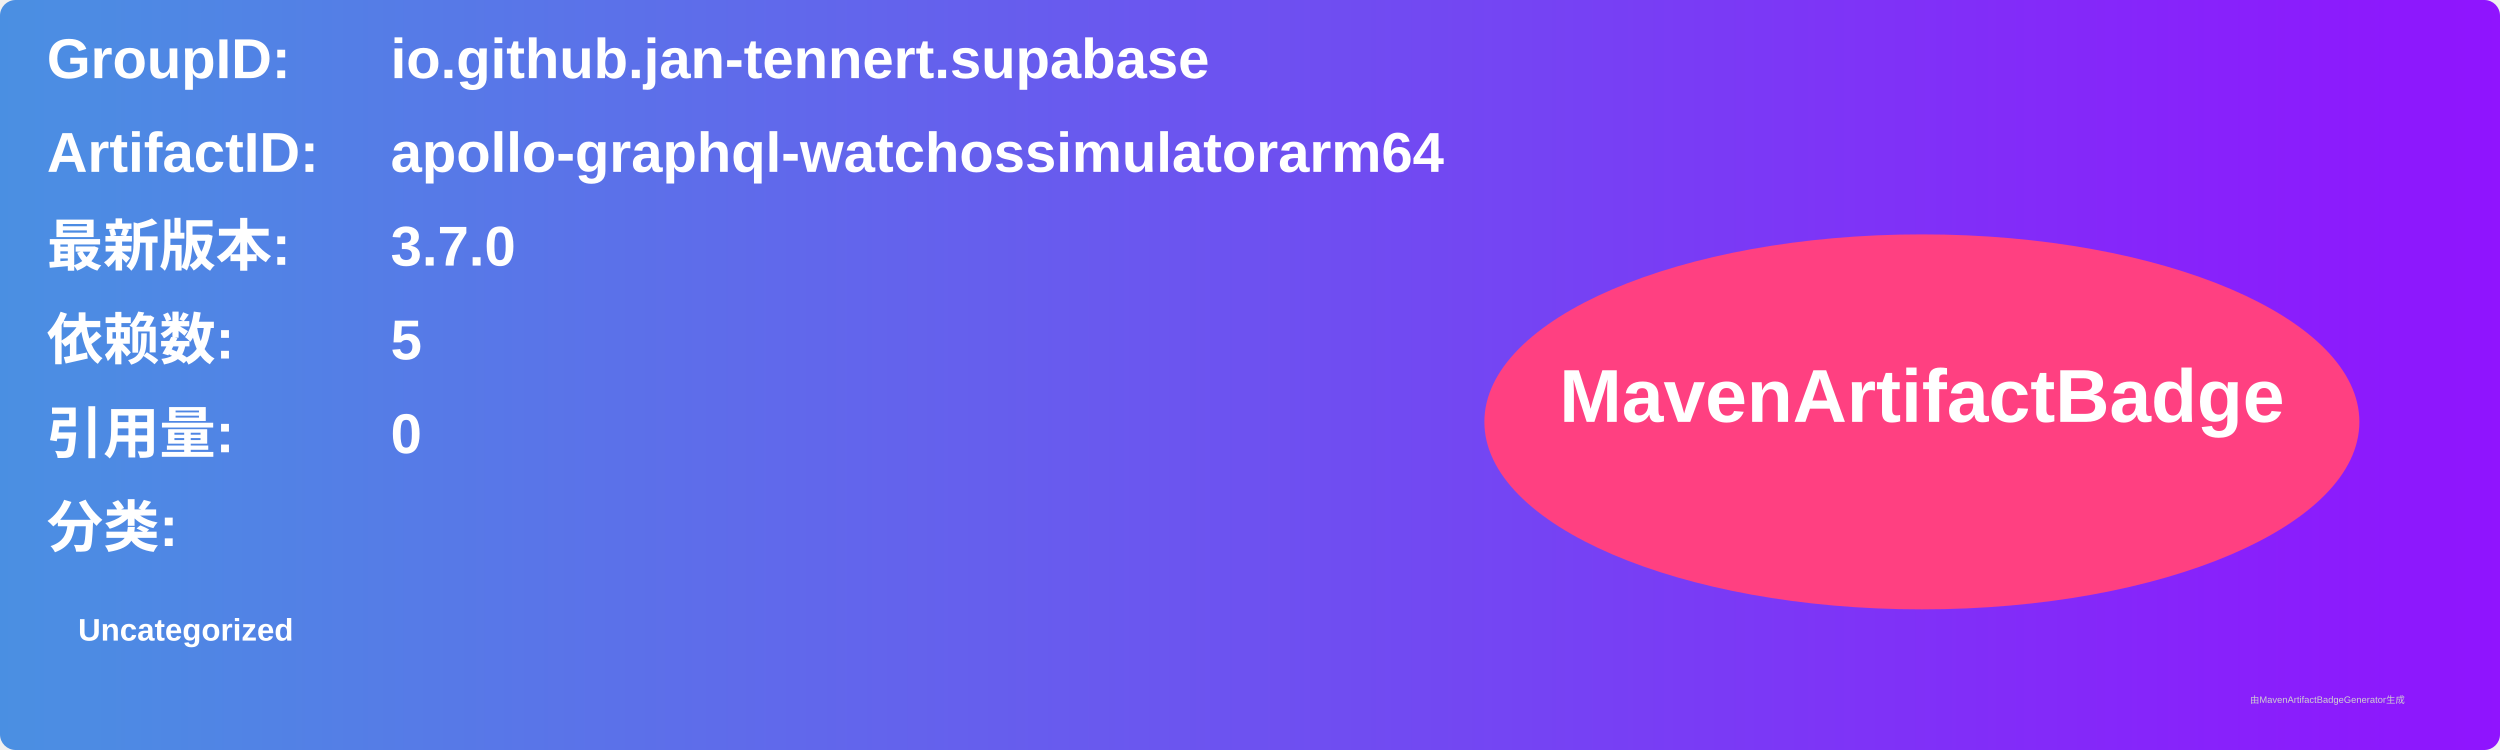
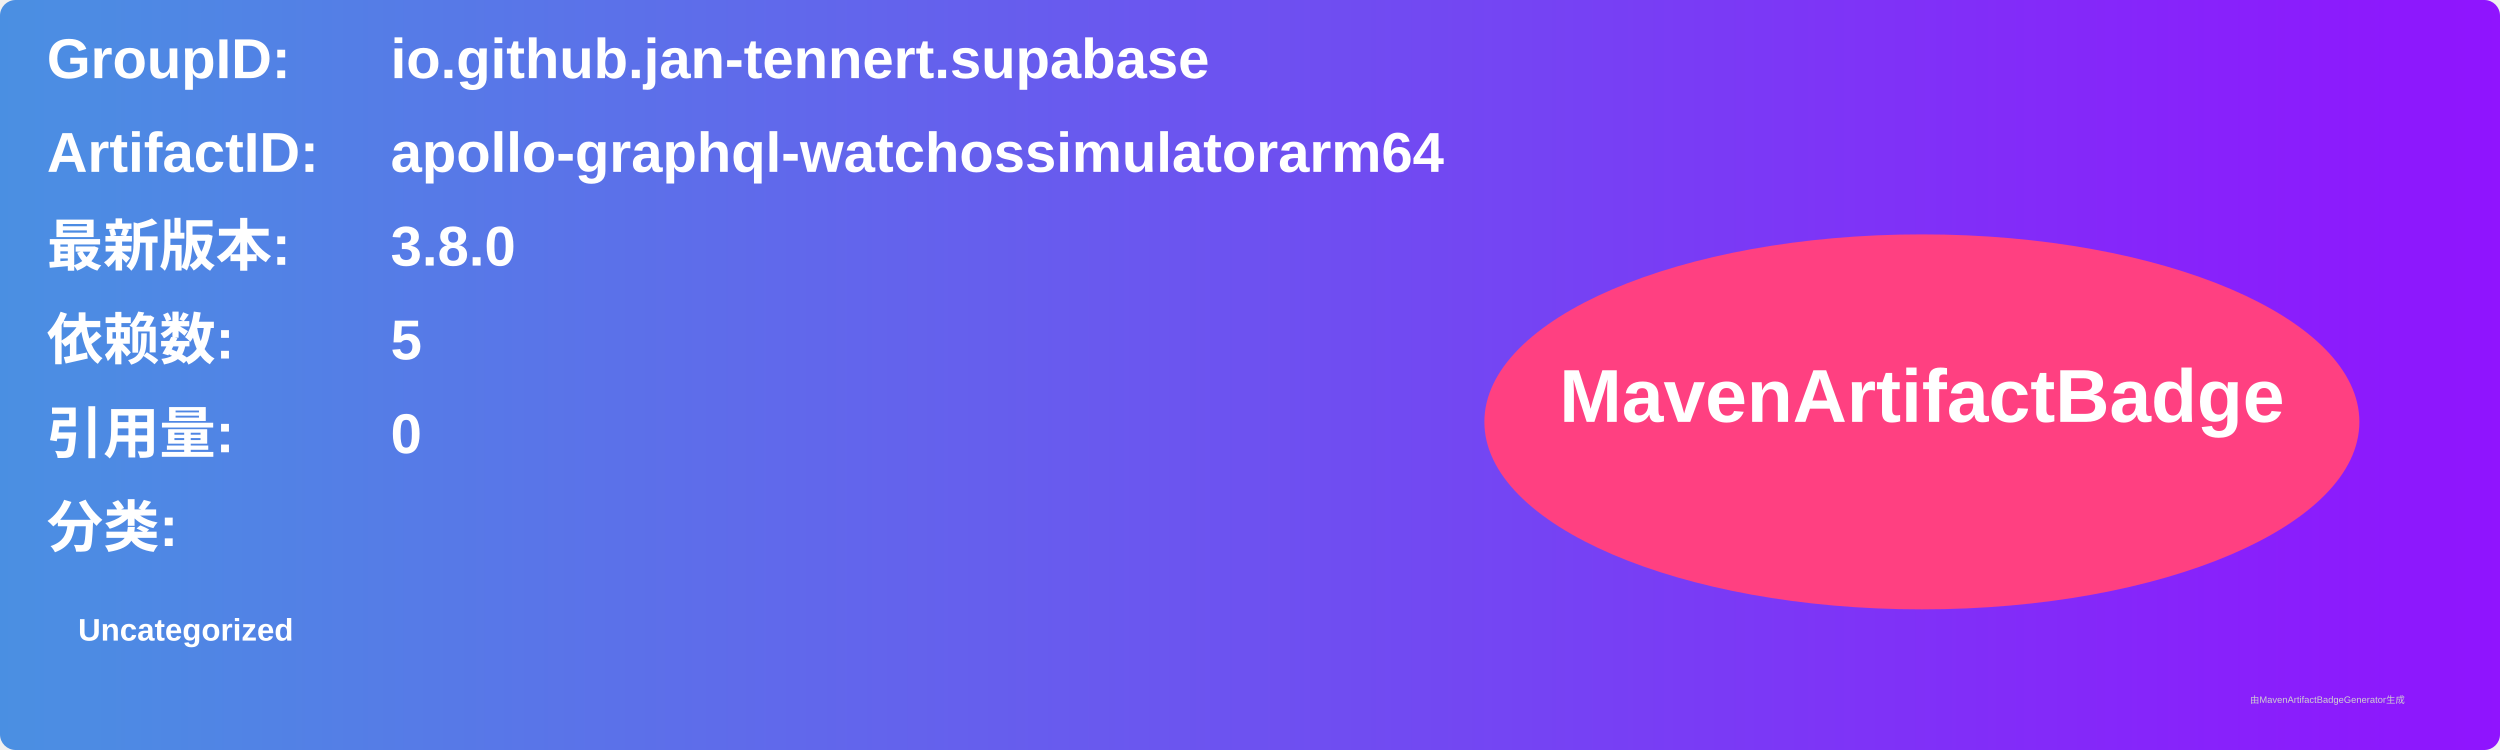
<svg xmlns="http://www.w3.org/2000/svg" width="800" height="240" viewBox="0 0 800 240">
  <linearGradient id="grad" x1="0%" y1="0%" x2="100%" y2="0%">
    <stop offset="0%" stop-color="#4a90e2" />
    <stop offset="100%" stop-color="#9013fe" />
  </linearGradient>
  <rect width="100%" height="100%" rx="5" ry="5" fill="url(#grad)" />
  <g transform="translate(15, 15)">
    <text x="0" y="10" font-family="Arial" font-size="18" fill="white" font-weight="bold" width="260">GroupID:</text>
    <text x="110" y="10" font-family="Arial" font-size="18" fill="white" font-weight="bold" width="460">io.github.jan-tennert.supabase</text>
    <text x="0" y="40" font-family="Arial" font-size="18" fill="white" font-weight="bold" width="260">ArtifactID:</text>
    <text x="110" y="40" font-family="Arial" font-size="18" fill="white" font-weight="bold" width="460">apollo-graphql-watchossimulatorarm64</text>
    <text x="0" y="70" font-family="Arial" font-size="18" fill="white" font-weight="bold">最新版本:</text>
    <text x="110" y="70" font-family="Arial" font-size="18" fill="white" font-weight="bold">
-       <tspan font-weight="bold">3.7.0</tspan>
+       <tspan font-weight="bold">3.8.0</tspan>
    </text>
    <text x="0" y="100" font-family="Arial" font-size="18" fill="white" font-weight="bold">依赖数: </text>
    <text x="110" y="100" font-family="Arial" font-size="18" fill="white">
      <tspan font-weight="bold">5</tspan>
    </text>
    <text x="0" y="130" font-family="Arial" font-size="18" fill="white" font-weight="bold">引用量: </text>
    <text x="110" y="130" font-family="Arial" font-size="18" fill="white">
      <tspan font-weight="bold">0</tspan>
    </text>
    <text x="0" y="160" font-family="Arial" font-size="18" fill="white" font-weight="bold">分类:</text>
    <text x="10" y="190" font-family="Arial" font-size="10" fill="white">
      <tspan font-weight="bold">Uncategorized</tspan>
    </text>
    <ellipse cx="600" cy="120" rx="140" ry="60" fill="#ff4081" />
    <text x="600" y="120" text-anchor="middle" font-family="Arial" font-size="24" fill="white" font-weight="bold">MavenArtifactBadge</text>
  </g>
  <text x="720" y="225" font-family="Arial" font-size="3" fill="#d0d0d0">由MavenArtifactBadgeGenerator生成</text>
</svg>
